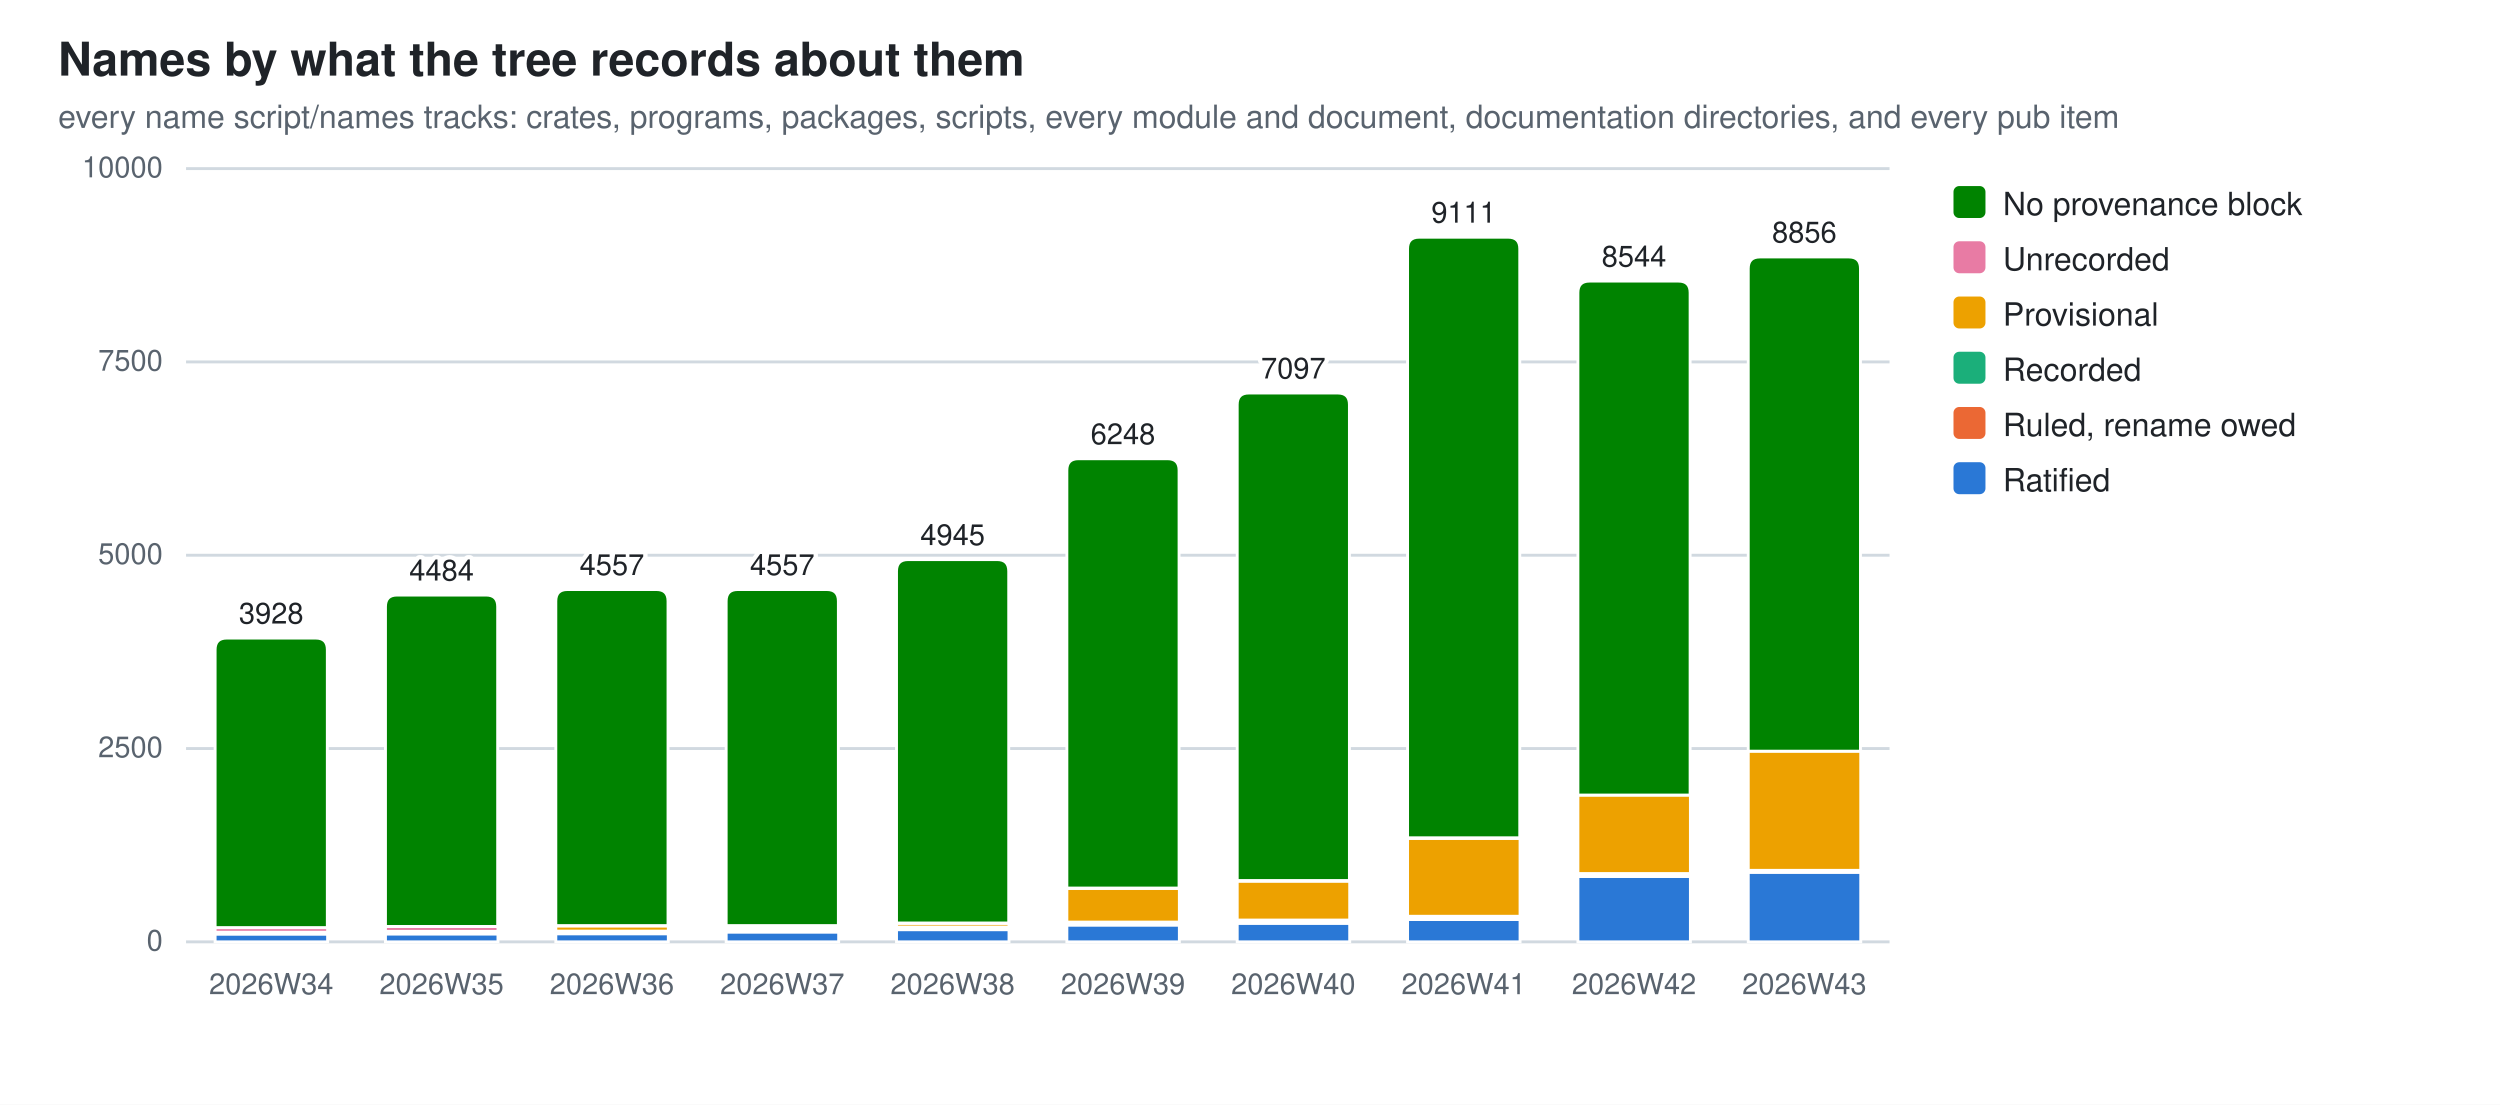
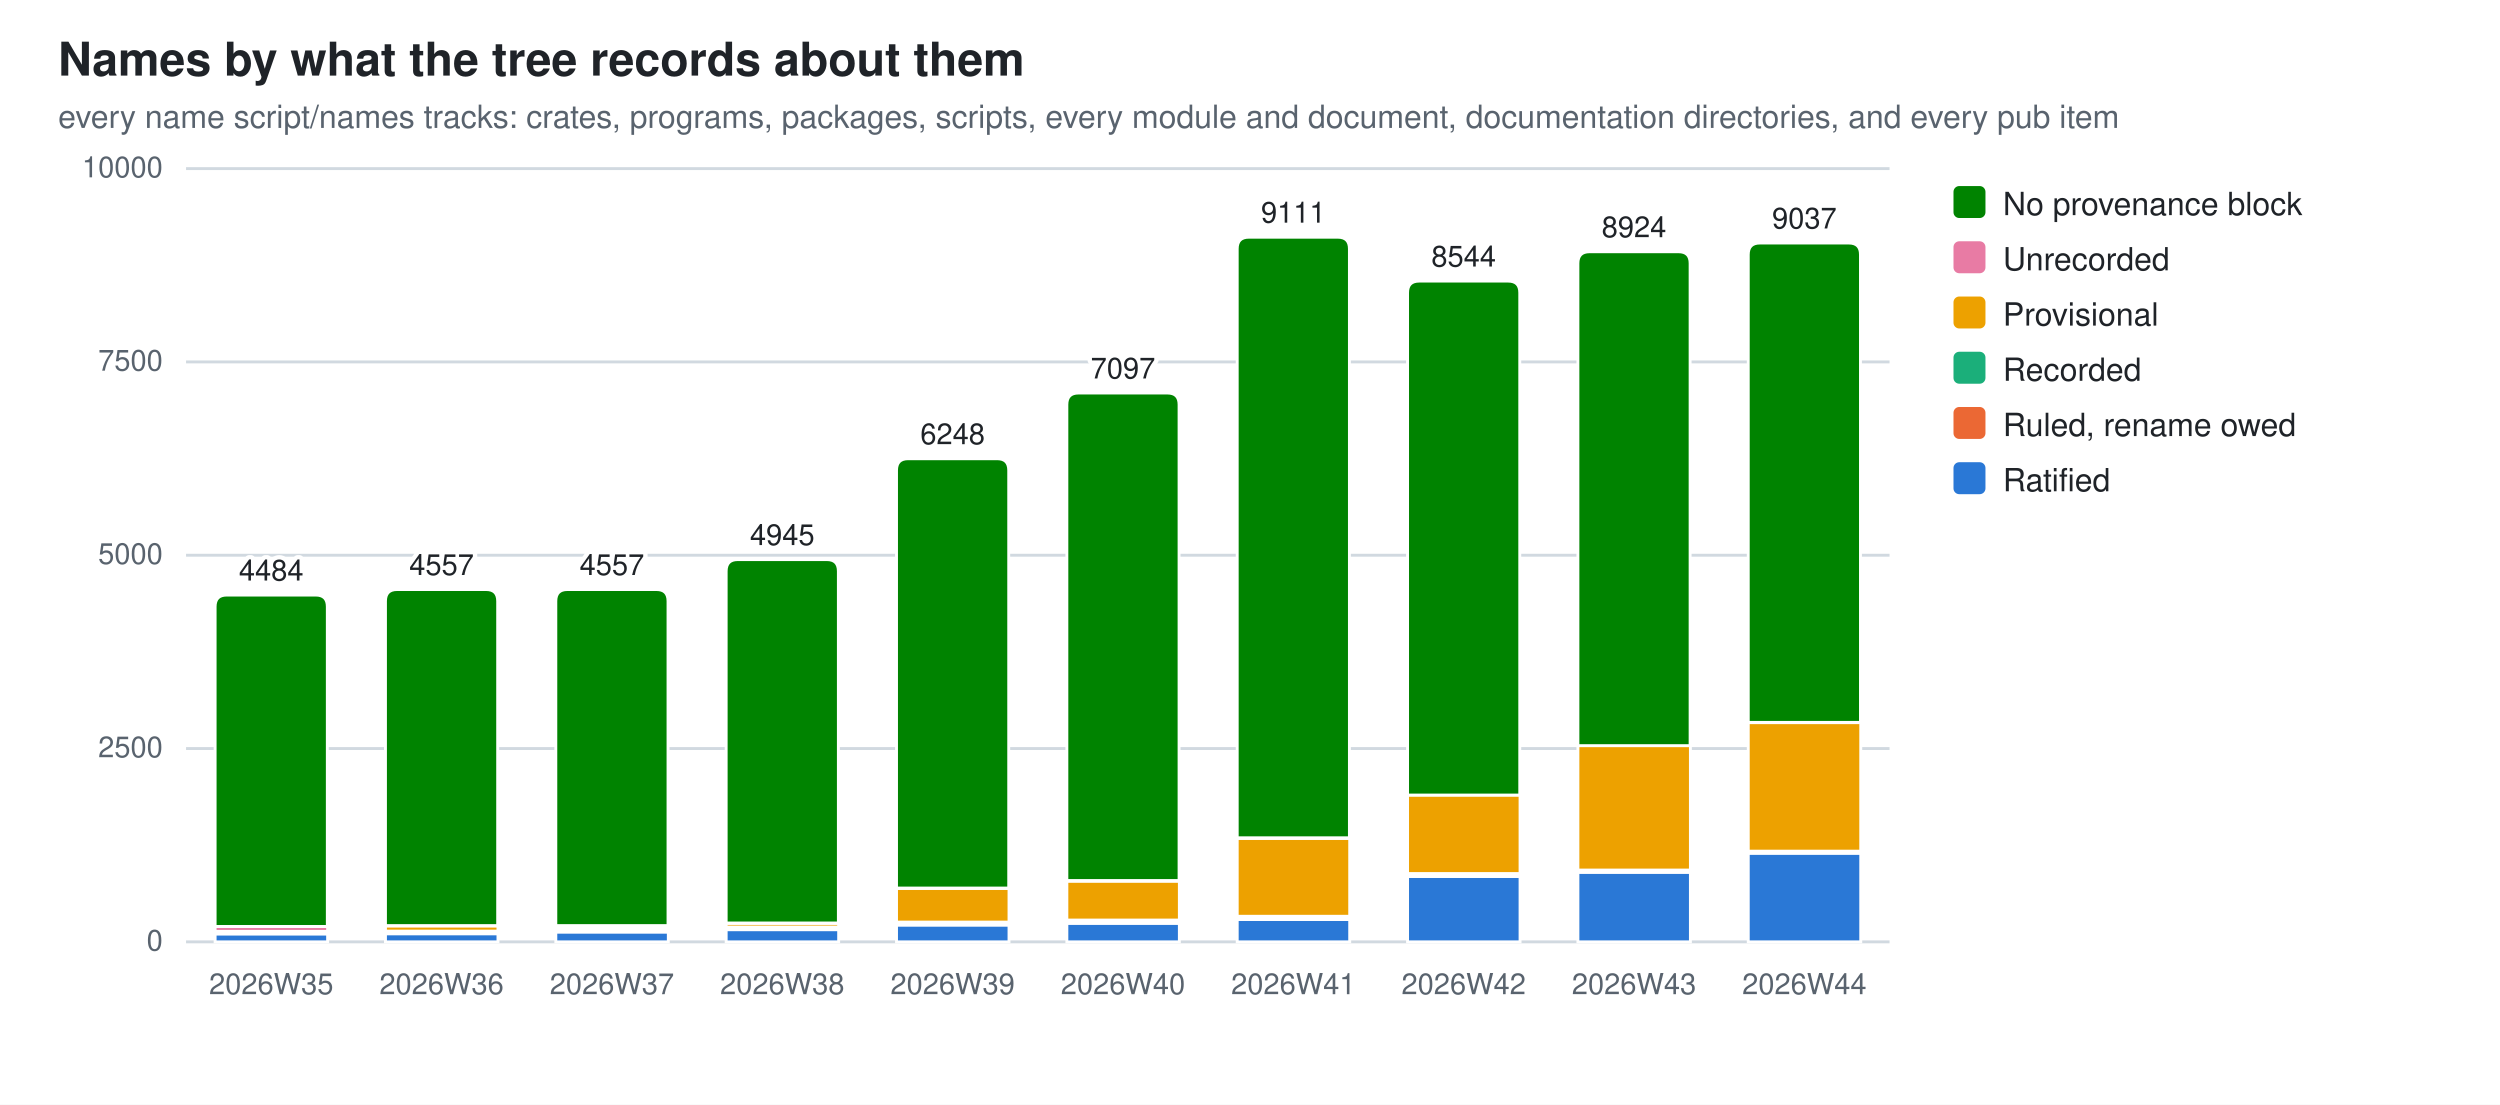
<svg xmlns="http://www.w3.org/2000/svg" width="860" height="380" viewBox="0 0 860 380" role="img" aria-label="Names by what the tree records about them">
  <style>
  .bg{fill:#ffffff} .fg{fill:#1f2328} .mut{fill:#59636e} .grid{stroke:#d1d9e0}
  .seg{stroke:#ffffff;stroke-width:1}
  .val{paint-order:stroke;stroke:#ffffff;stroke-width:3px;stroke-linejoin:round}
  .s0{fill:#2a78d6}  .s1{fill:#eb6834}  .s2{fill:#1baf7a}  .s3{fill:#eda100}  .s4{fill:#e87ba4}  .s5{fill:#008300}
  @media (prefers-color-scheme: dark){
    .bg{fill:#0d1117} .fg{fill:#e6edf3} .mut{fill:#9198a1} .grid{stroke:#30363d}
    .seg{stroke:#0d1117} .val{stroke:#0d1117} .s0{fill:#3987e5} .s1{fill:#d95926} .s2{fill:#199e70} .s3{fill:#c98500} .s4{fill:#d55181} .s5{fill:#008300}}
  text{font-family:-apple-system,BlinkMacSystemFont,"Segoe UI",Helvetica,Arial,sans-serif}
</style>
  <rect class="bg" width="860" height="380" />
  <text class="fg" x="20" y="26" font-size="16" font-weight="600">Names by what the tree records about them</text>
  <text class="mut" x="20" y="44" font-size="11">every name script/names tracks: crates, programs, packages, scripts, every module and document, documentation directories, and every pub item</text>
  <line class="grid" x1="64" y1="324.0" x2="650.0" y2="324.0" stroke-width="1" />
  <text class="mut" x="56" y="327.0" font-size="10" text-anchor="end">0</text>
  <line class="grid" x1="64" y1="257.5" x2="650.0" y2="257.5" stroke-width="1" />
  <text class="mut" x="56" y="260.5" font-size="10" text-anchor="end">2500</text>
  <line class="grid" x1="64" y1="191.0" x2="650.0" y2="191.0" stroke-width="1" />
  <text class="mut" x="56" y="194.0" font-size="10" text-anchor="end">5000</text>
  <line class="grid" x1="64" y1="124.5" x2="650.0" y2="124.5" stroke-width="1" />
  <text class="mut" x="56" y="127.5" font-size="10" text-anchor="end">7500</text>
  <line class="grid" x1="64" y1="58.0" x2="650.0" y2="58.0" stroke-width="1" />
  <text class="mut" x="56" y="61.0" font-size="10" text-anchor="end">10000</text>
  <rect class="seg s0" x="74.0" y="321.3" width="38.7" height="2.7" />
-   <rect class="seg s2" x="74.0" y="321.1" width="38.7" height="0.2" />
-   <rect class="seg s3" x="74.0" y="320.7" width="38.7" height="0.4" />
-   <rect class="seg s4" x="74.0" y="319.1" width="38.7" height="1.6" />
-   <path class="seg s5" d="M74.0,319.1 V223.5 Q74.0,219.5 78.0,219.5 H108.6 Q112.6,219.5 112.6,223.5 V319.1 Z" />
-   <text class="mut" x="93.3" y="342" font-size="10" text-anchor="middle">2026W34</text>
-   <text class="fg val" x="93.3" y="214.5" font-size="10" text-anchor="middle">3928</text>
-   <rect class="seg s0" x="132.6" y="321.3" width="38.7" height="2.7" />
-   <rect class="seg s2" x="132.6" y="321.0" width="38.7" height="0.2" />
-   <rect class="seg s3" x="132.6" y="320.4" width="38.7" height="0.7" />
-   <rect class="seg s4" x="132.6" y="318.7" width="38.7" height="1.7" />
-   <path class="seg s5" d="M132.6,318.7 V208.7 Q132.6,204.7 136.6,204.7 H167.2 Q171.2,204.7 171.2,208.7 V318.7 Z" />
-   <text class="mut" x="151.9" y="342" font-size="10" text-anchor="middle">2026W35</text>
-   <text class="fg val" x="151.9" y="199.7" font-size="10" text-anchor="middle">4484</text>
-   <rect class="seg s0" x="191.2" y="321.2" width="38.7" height="2.8" />
-   <rect class="seg s2" x="191.2" y="320.2" width="38.7" height="1.0" />
-   <rect class="seg s3" x="191.2" y="318.5" width="38.7" height="1.8" />
+   <rect class="seg s2" x="74.0" y="321.0" width="38.7" height="0.2" />
+   <rect class="seg s3" x="74.0" y="320.4" width="38.7" height="0.7" />
+   <rect class="seg s4" x="74.0" y="318.7" width="38.7" height="1.7" />
+   <path class="seg s5" d="M74.0,318.7 V208.7 Q74.0,204.7 78.0,204.7 H108.6 Q112.6,204.7 112.6,208.7 V318.7 Z" />
+   <text class="mut" x="93.3" y="342" font-size="10" text-anchor="middle">2026W35</text>
+   <text class="fg val" x="93.3" y="199.7" font-size="10" text-anchor="middle">4484</text>
+   <rect class="seg s0" x="132.6" y="321.2" width="38.7" height="2.8" />
+   <rect class="seg s2" x="132.6" y="320.2" width="38.7" height="1.0" />
+   <rect class="seg s3" x="132.6" y="318.5" width="38.7" height="1.8" />
+   <rect class="seg s4" x="132.6" y="318.4" width="38.7" height="0.1" />
+   <path class="seg s5" d="M132.6,318.4 V206.8 Q132.6,202.8 136.6,202.8 H167.2 Q171.2,202.8 171.2,206.8 V318.4 Z" />
+   <text class="mut" x="151.9" y="342" font-size="10" text-anchor="middle">2026W36</text>
+   <text class="fg val" x="151.9" y="197.8" font-size="10" text-anchor="middle">4557</text>
+   <rect class="seg s0" x="191.2" y="320.6" width="38.7" height="3.4" />
+   <rect class="seg s1" x="191.2" y="320.4" width="38.7" height="0.2" />
+   <rect class="seg s2" x="191.2" y="319.3" width="38.7" height="1.0" />
+   <rect class="seg s3" x="191.2" y="318.4" width="38.7" height="0.9" />
  <rect class="seg s4" x="191.2" y="318.4" width="38.7" height="0.1" />
  <path class="seg s5" d="M191.2,318.4 V206.8 Q191.2,202.8 195.2,202.8 H225.8 Q229.8,202.8 229.8,206.8 V318.4 Z" />
-   <text class="mut" x="210.5" y="342" font-size="10" text-anchor="middle">2026W36</text>
+   <text class="mut" x="210.5" y="342" font-size="10" text-anchor="middle">2026W37</text>
  <text class="fg val" x="210.5" y="197.8" font-size="10" text-anchor="middle">4557</text>
-   <rect class="seg s0" x="249.8" y="320.6" width="38.7" height="3.4" />
-   <rect class="seg s1" x="249.8" y="320.4" width="38.7" height="0.2" />
-   <rect class="seg s2" x="249.8" y="319.3" width="38.7" height="1.0" />
-   <rect class="seg s3" x="249.8" y="318.4" width="38.7" height="0.9" />
-   <rect class="seg s4" x="249.8" y="318.4" width="38.7" height="0.1" />
-   <path class="seg s5" d="M249.8,318.4 V206.8 Q249.8,202.8 253.8,202.8 H284.4 Q288.4,202.8 288.4,206.8 V318.4 Z" />
-   <text class="mut" x="269.1" y="342" font-size="10" text-anchor="middle">2026W37</text>
-   <text class="fg val" x="269.1" y="197.8" font-size="10" text-anchor="middle">4557</text>
-   <rect class="seg s0" x="308.4" y="319.8" width="38.7" height="4.2" />
-   <rect class="seg s1" x="308.4" y="319.6" width="38.7" height="0.2" />
-   <rect class="seg s2" x="308.4" y="318.9" width="38.7" height="0.7" />
-   <rect class="seg s3" x="308.4" y="317.6" width="38.7" height="1.3" />
-   <rect class="seg s4" x="308.4" y="317.5" width="38.7" height="0.1" />
-   <path class="seg s5" d="M308.4,317.5 V196.5 Q308.4,192.5 312.4,192.5 H343.0 Q347.0,192.5 347.0,196.5 V317.5 Z" />
-   <text class="mut" x="327.7" y="342" font-size="10" text-anchor="middle">2026W38</text>
-   <text class="fg val" x="327.7" y="187.5" font-size="10" text-anchor="middle">4945</text>
-   <rect class="seg s0" x="367.0" y="318.2" width="38.7" height="5.8" />
-   <rect class="seg s1" x="367.0" y="318.0" width="38.7" height="0.2" />
-   <rect class="seg s2" x="367.0" y="317.2" width="38.7" height="0.8" />
-   <rect class="seg s3" x="367.0" y="305.6" width="38.7" height="11.6" />
-   <rect class="seg s4" x="367.0" y="305.5" width="38.7" height="0.1" />
-   <path class="seg s5" d="M367.0,305.5 V161.8 Q367.0,157.8 371.0,157.8 H401.6 Q405.6,157.8 405.6,161.8 V305.5 Z" />
-   <text class="mut" x="386.3" y="342" font-size="10" text-anchor="middle">2026W39</text>
-   <text class="fg val" x="386.3" y="152.8" font-size="10" text-anchor="middle">6248</text>
-   <rect class="seg s0" x="425.6" y="317.6" width="38.7" height="6.4" />
-   <rect class="seg s1" x="425.6" y="317.4" width="38.7" height="0.2" />
-   <rect class="seg s2" x="425.6" y="316.6" width="38.7" height="0.8" />
-   <rect class="seg s3" x="425.6" y="303.1" width="38.7" height="13.4" />
-   <rect class="seg s4" x="425.6" y="302.9" width="38.7" height="0.2" />
-   <path class="seg s5" d="M425.6,302.9 V139.2 Q425.6,135.2 429.6,135.2 H460.2 Q464.2,135.2 464.2,139.2 V302.9 Z" />
-   <text class="mut" x="444.9" y="342" font-size="10" text-anchor="middle">2026W40</text>
-   <text class="fg val" x="444.9" y="130.2" font-size="10" text-anchor="middle">7097</text>
-   <rect class="seg s0" x="484.2" y="316.3" width="38.7" height="7.7" />
-   <rect class="seg s1" x="484.2" y="316.1" width="38.7" height="0.2" />
-   <rect class="seg s2" x="484.2" y="315.2" width="38.7" height="0.9" />
-   <rect class="seg s3" x="484.2" y="288.4" width="38.7" height="26.8" />
-   <rect class="seg s4" x="484.2" y="288.2" width="38.7" height="0.2" />
-   <path class="seg s5" d="M484.2,288.2 V85.6 Q484.2,81.6 488.2,81.6 H518.8 Q522.8,81.6 522.8,85.6 V288.2 Z" />
-   <text class="mut" x="503.5" y="342" font-size="10" text-anchor="middle">2026W41</text>
-   <text class="fg val" x="503.5" y="76.6" font-size="10" text-anchor="middle">9111</text>
-   <rect class="seg s0" x="542.8" y="301.5" width="38.7" height="22.5" />
-   <rect class="seg s1" x="542.8" y="301.3" width="38.7" height="0.2" />
-   <rect class="seg s2" x="542.8" y="300.5" width="38.7" height="0.8" />
-   <rect class="seg s3" x="542.8" y="273.5" width="38.7" height="27.0" />
-   <path class="seg s5" d="M542.8,273.5 V100.7 Q542.8,96.7 546.8,96.7 H577.4 Q581.4,96.7 581.4,100.7 V273.5 Z" />
-   <text class="mut" x="562.1" y="342" font-size="10" text-anchor="middle">2026W42</text>
-   <text class="fg val" x="562.1" y="91.7" font-size="10" text-anchor="middle">8544</text>
-   <rect class="seg s0" x="601.4" y="300.1" width="38.7" height="23.9" />
-   <rect class="seg s2" x="601.4" y="299.4" width="38.7" height="0.6" />
-   <rect class="seg s3" x="601.4" y="258.4" width="38.7" height="41.0" />
-   <rect class="seg s4" x="601.4" y="258.4" width="38.7" height="0.0" />
-   <path class="seg s5" d="M601.4,258.4 V92.4 Q601.4,88.4 605.4,88.4 H636.0 Q640.0,88.4 640.0,92.4 V258.4 Z" />
-   <text class="mut" x="620.7" y="342" font-size="10" text-anchor="middle">2026W43</text>
-   <text class="fg val" x="620.7" y="83.4" font-size="10" text-anchor="middle">8856</text>
+   <rect class="seg s0" x="249.8" y="319.8" width="38.7" height="4.2" />
+   <rect class="seg s1" x="249.8" y="319.6" width="38.7" height="0.2" />
+   <rect class="seg s2" x="249.8" y="318.9" width="38.7" height="0.7" />
+   <rect class="seg s3" x="249.8" y="317.6" width="38.7" height="1.3" />
+   <rect class="seg s4" x="249.8" y="317.5" width="38.7" height="0.1" />
+   <path class="seg s5" d="M249.8,317.5 V196.5 Q249.8,192.5 253.8,192.5 H284.4 Q288.4,192.5 288.4,196.5 V317.5 Z" />
+   <text class="mut" x="269.1" y="342" font-size="10" text-anchor="middle">2026W38</text>
+   <text class="fg val" x="269.1" y="187.5" font-size="10" text-anchor="middle">4945</text>
+   <rect class="seg s0" x="308.4" y="318.2" width="38.7" height="5.8" />
+   <rect class="seg s1" x="308.4" y="318.0" width="38.7" height="0.2" />
+   <rect class="seg s2" x="308.4" y="317.2" width="38.7" height="0.8" />
+   <rect class="seg s3" x="308.4" y="305.6" width="38.7" height="11.6" />
+   <rect class="seg s4" x="308.4" y="305.5" width="38.7" height="0.1" />
+   <path class="seg s5" d="M308.4,305.5 V161.8 Q308.4,157.8 312.4,157.8 H343.0 Q347.0,157.8 347.0,161.8 V305.5 Z" />
+   <text class="mut" x="327.7" y="342" font-size="10" text-anchor="middle">2026W39</text>
+   <text class="fg val" x="327.7" y="152.8" font-size="10" text-anchor="middle">6248</text>
+   <rect class="seg s0" x="367.0" y="317.6" width="38.7" height="6.4" />
+   <rect class="seg s1" x="367.0" y="317.4" width="38.7" height="0.2" />
+   <rect class="seg s2" x="367.0" y="316.6" width="38.7" height="0.8" />
+   <rect class="seg s3" x="367.0" y="303.1" width="38.7" height="13.4" />
+   <rect class="seg s4" x="367.0" y="302.9" width="38.7" height="0.2" />
+   <path class="seg s5" d="M367.0,302.9 V139.2 Q367.0,135.2 371.0,135.2 H401.6 Q405.6,135.2 405.6,139.2 V302.9 Z" />
+   <text class="mut" x="386.3" y="342" font-size="10" text-anchor="middle">2026W40</text>
+   <text class="fg val" x="386.3" y="130.2" font-size="10" text-anchor="middle">7097</text>
+   <rect class="seg s0" x="425.6" y="316.3" width="38.7" height="7.7" />
+   <rect class="seg s1" x="425.6" y="316.1" width="38.7" height="0.2" />
+   <rect class="seg s2" x="425.6" y="315.2" width="38.7" height="0.9" />
+   <rect class="seg s3" x="425.6" y="288.4" width="38.7" height="26.8" />
+   <rect class="seg s4" x="425.6" y="288.2" width="38.7" height="0.2" />
+   <path class="seg s5" d="M425.6,288.2 V85.6 Q425.6,81.6 429.6,81.6 H460.2 Q464.2,81.6 464.2,85.6 V288.2 Z" />
+   <text class="mut" x="444.9" y="342" font-size="10" text-anchor="middle">2026W41</text>
+   <text class="fg val" x="444.9" y="76.6" font-size="10" text-anchor="middle">9111</text>
+   <rect class="seg s0" x="484.2" y="301.5" width="38.7" height="22.5" />
+   <rect class="seg s1" x="484.2" y="301.3" width="38.7" height="0.2" />
+   <rect class="seg s2" x="484.2" y="300.5" width="38.7" height="0.8" />
+   <rect class="seg s3" x="484.2" y="273.5" width="38.7" height="27.0" />
+   <path class="seg s5" d="M484.2,273.5 V100.7 Q484.2,96.7 488.2,96.7 H518.8 Q522.8,96.7 522.8,100.7 V273.5 Z" />
+   <text class="mut" x="503.5" y="342" font-size="10" text-anchor="middle">2026W42</text>
+   <text class="fg val" x="503.5" y="91.7" font-size="10" text-anchor="middle">8544</text>
+   <rect class="seg s0" x="542.8" y="300.1" width="38.7" height="23.9" />
+   <rect class="seg s2" x="542.8" y="299.3" width="38.7" height="0.7" />
+   <rect class="seg s3" x="542.8" y="256.5" width="38.7" height="42.8" />
+   <rect class="seg s4" x="542.8" y="256.5" width="38.7" height="0.0" />
+   <path class="seg s5" d="M542.8,256.5 V90.6 Q542.8,86.6 546.8,86.6 H577.4 Q581.4,86.6 581.4,90.6 V256.5 Z" />
+   <text class="mut" x="562.1" y="342" font-size="10" text-anchor="middle">2026W43</text>
+   <text class="fg val" x="562.1" y="81.6" font-size="10" text-anchor="middle">8924</text>
+   <rect class="seg s0" x="601.4" y="293.5" width="38.7" height="30.5" />
+   <rect class="seg s2" x="601.4" y="292.7" width="38.7" height="0.8" />
+   <rect class="seg s3" x="601.4" y="248.6" width="38.7" height="44.2" />
+   <rect class="seg s4" x="601.4" y="248.5" width="38.7" height="0.0" />
+   <path class="seg s5" d="M601.4,248.5 V87.6 Q601.4,83.6 605.4,83.6 H636.0 Q640.0,83.6 640.0,87.6 V248.5 Z" />
+   <text class="mut" x="620.7" y="342" font-size="10" text-anchor="middle">2026W44</text>
+   <text class="fg val" x="620.7" y="78.6" font-size="10" text-anchor="middle">9037</text>
  <rect class="s5" x="672" y="64" width="11" height="11" rx="2" />
  <text class="fg" y="74" font-size="11">
    <tspan x="689" dy="0">No provenance block</tspan>
  </text>
  <rect class="s4" x="672" y="83" width="11" height="11" rx="2" />
  <text class="fg" y="93" font-size="11">
    <tspan x="689" dy="0">Unrecorded</tspan>
  </text>
  <rect class="s3" x="672" y="102" width="11" height="11" rx="2" />
  <text class="fg" y="112" font-size="11">
    <tspan x="689" dy="0">Provisional</tspan>
  </text>
  <rect class="s2" x="672" y="121" width="11" height="11" rx="2" />
  <text class="fg" y="131" font-size="11">
    <tspan x="689" dy="0">Recorded</tspan>
  </text>
  <rect class="s1" x="672" y="140" width="11" height="11" rx="2" />
  <text class="fg" y="150" font-size="11">
    <tspan x="689" dy="0">Ruled, rename owed</tspan>
  </text>
  <rect class="s0" x="672" y="159" width="11" height="11" rx="2" />
  <text class="fg" y="169" font-size="11">
    <tspan x="689" dy="0">Ratified</tspan>
  </text>
</svg>
